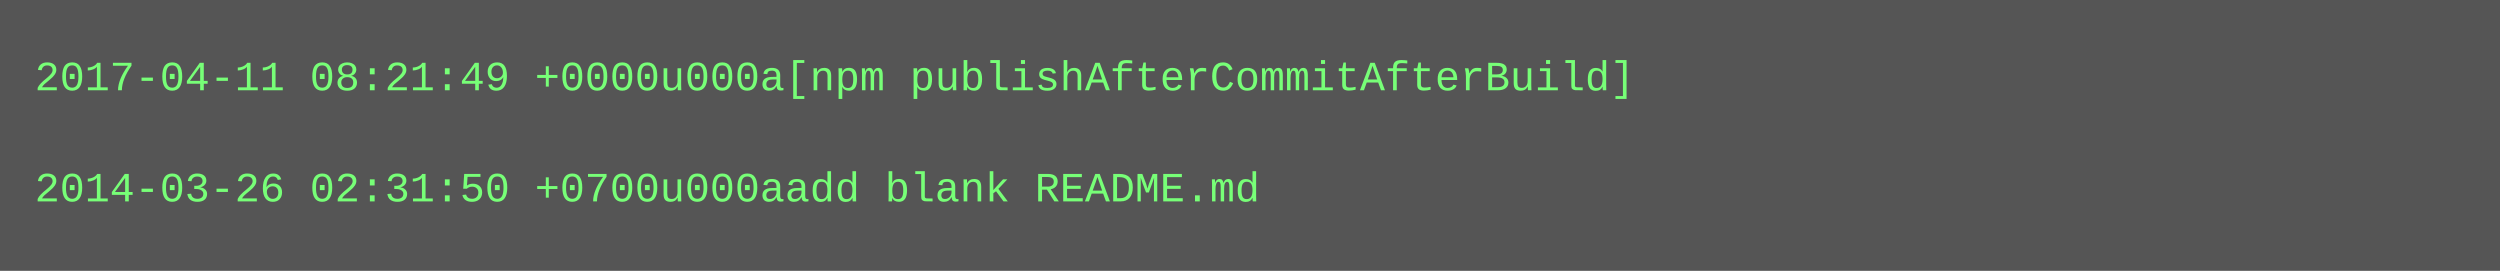
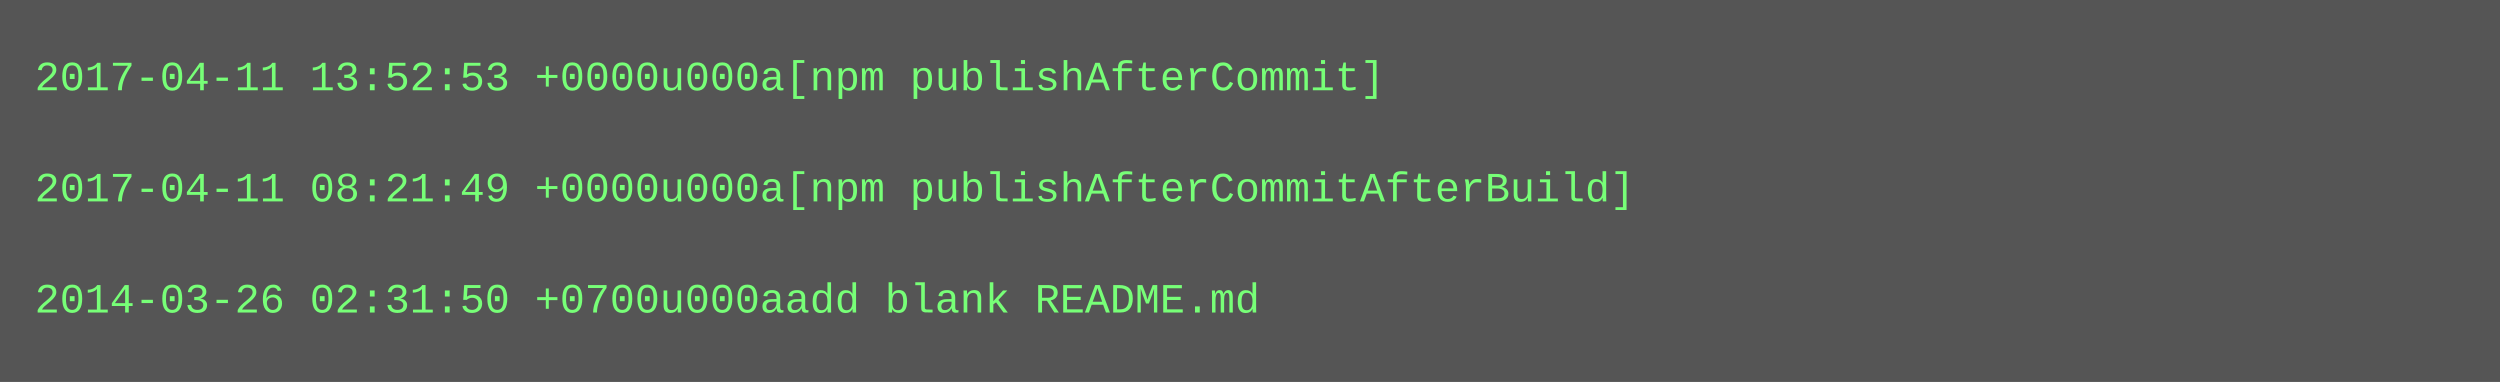
- <svg xmlns="http://www.w3.org/2000/svg" height="78" width="720">
-   <rect height="78" fill="#555" width="720" />
+ <svg xmlns="http://www.w3.org/2000/svg" height="110" width="720">
+   <rect height="110" fill="#555" width="720" />
  <text fill="#7f7" font-family="Courier New" font-size="12" xml:space="preserve">
-     <tspan x="10" y="26">2017-04-11 08:21:49 +0000u000a[npm publishAfterCommitAfterBuild]</tspan>
+     <tspan x="10" y="26">2017-04-11 13:52:53 +0000u000a[npm publishAfterCommit]</tspan>
    <tspan x="10" y="42" />
-     <tspan x="10" y="58">2014-03-26 02:31:50 +0700u000aadd blank README.md</tspan>
+     <tspan x="10" y="58">2017-04-11 08:21:49 +0000u000a[npm publishAfterCommitAfterBuild]</tspan>
+     <tspan x="10" y="74" />
+     <tspan x="10" y="90">2014-03-26 02:31:50 +0700u000aadd blank README.md</tspan>
  </text>
</svg>
